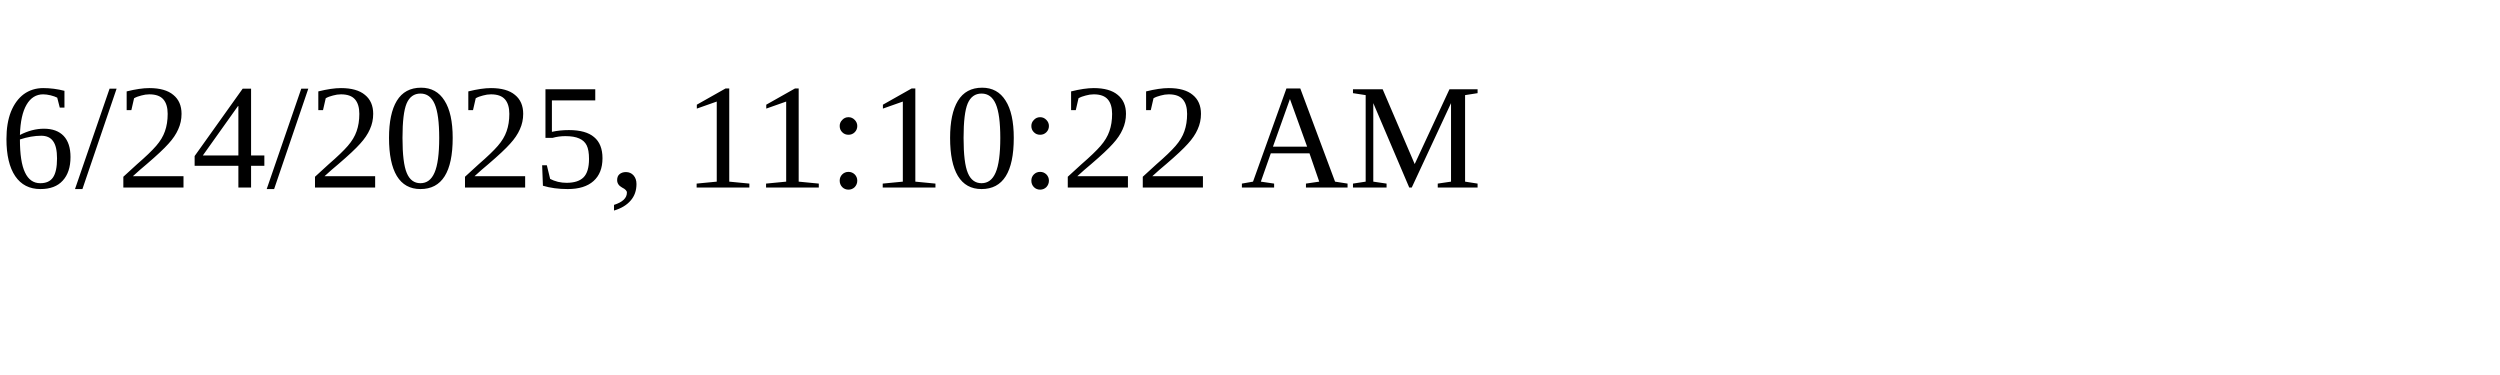
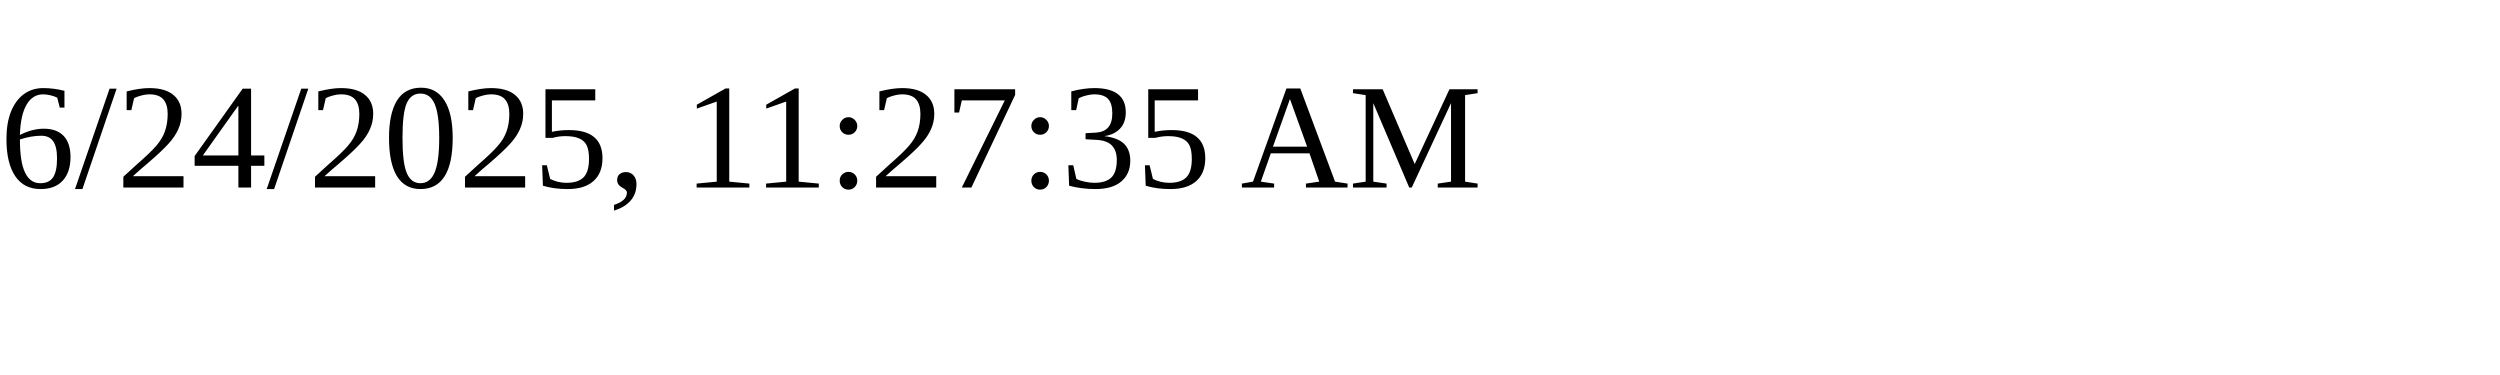
<svg xmlns="http://www.w3.org/2000/svg" height="30" width="200">
-   <text x="0" y="15">6/24/2025, 11:10:22 AM</text>
+   <text x="0" y="15">6/24/2025, 11:27:35 AM</text>
</svg>
